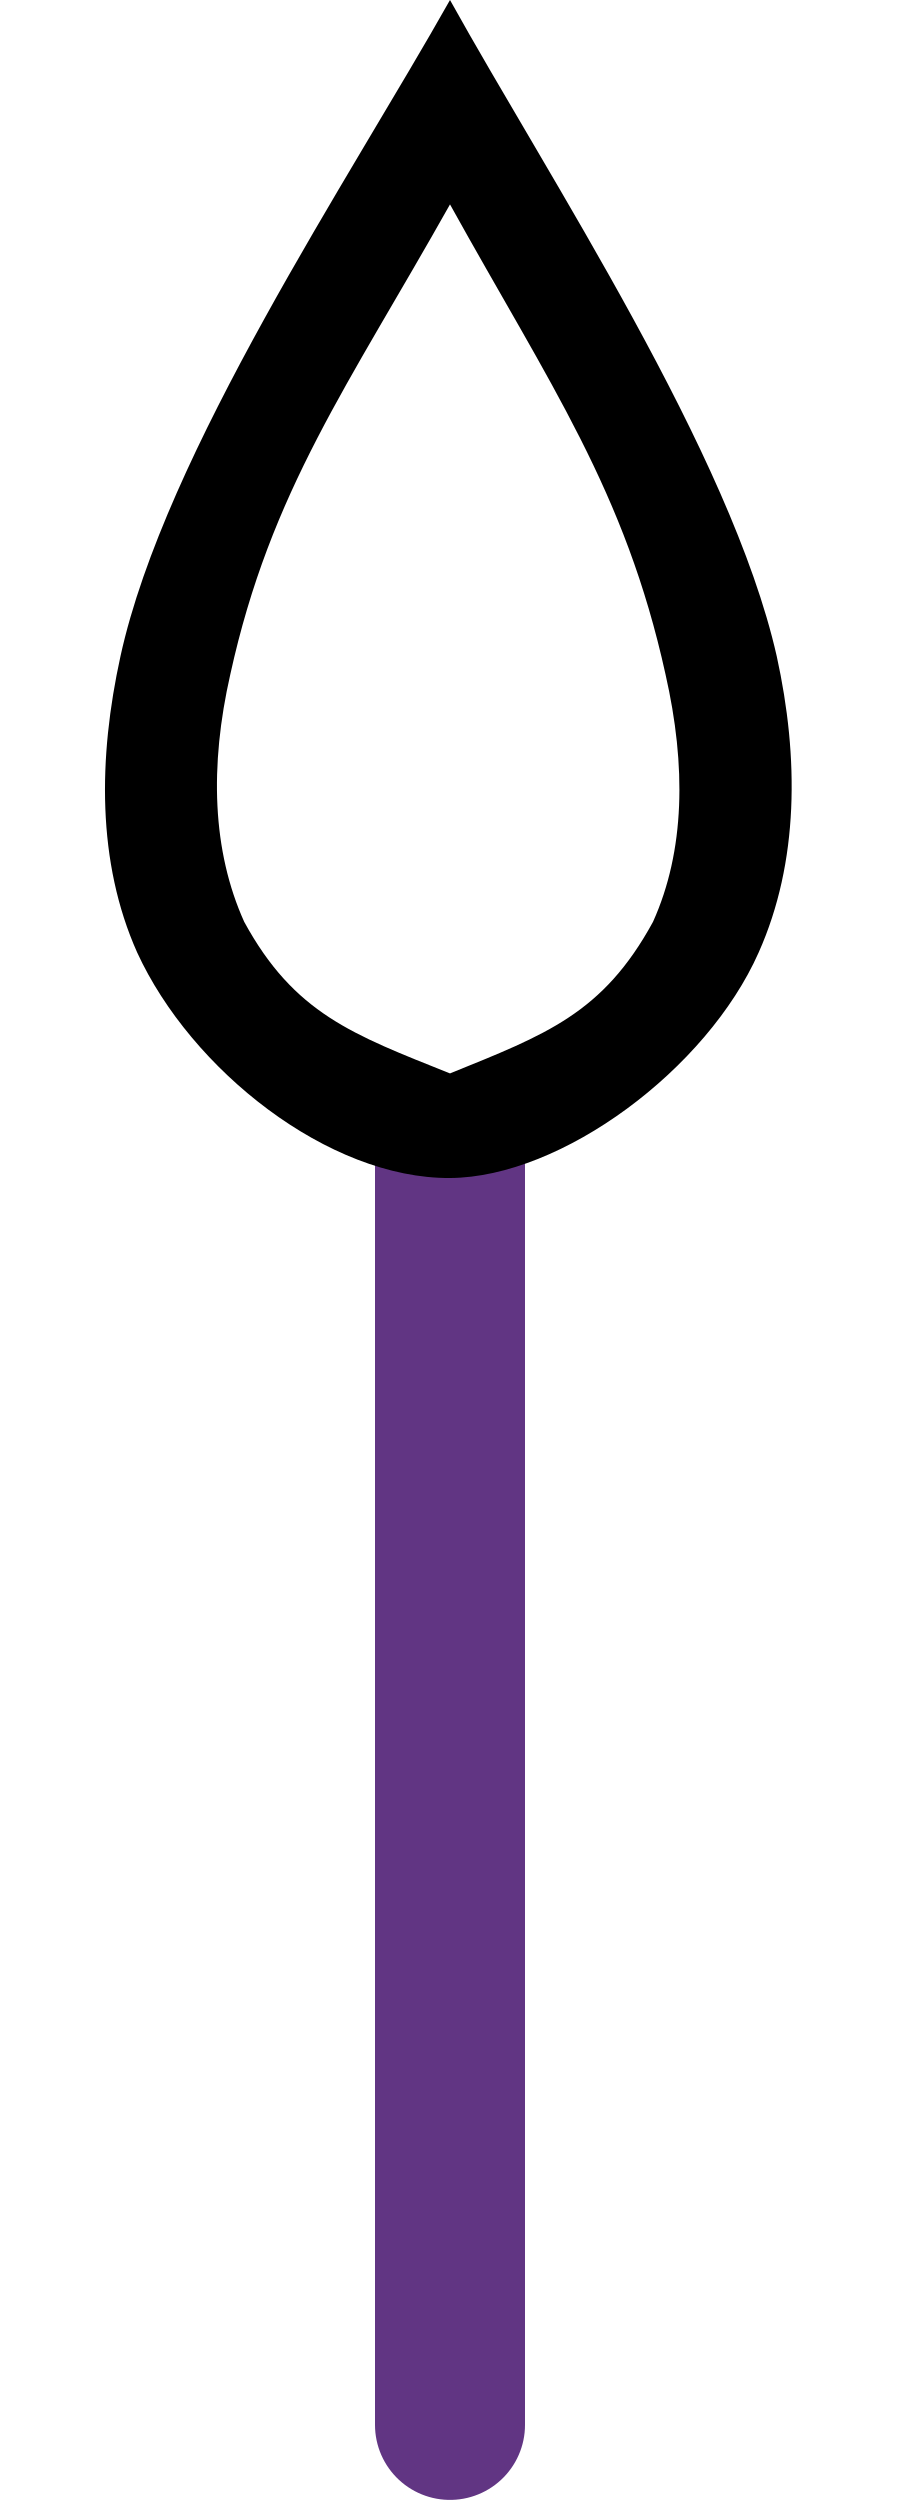
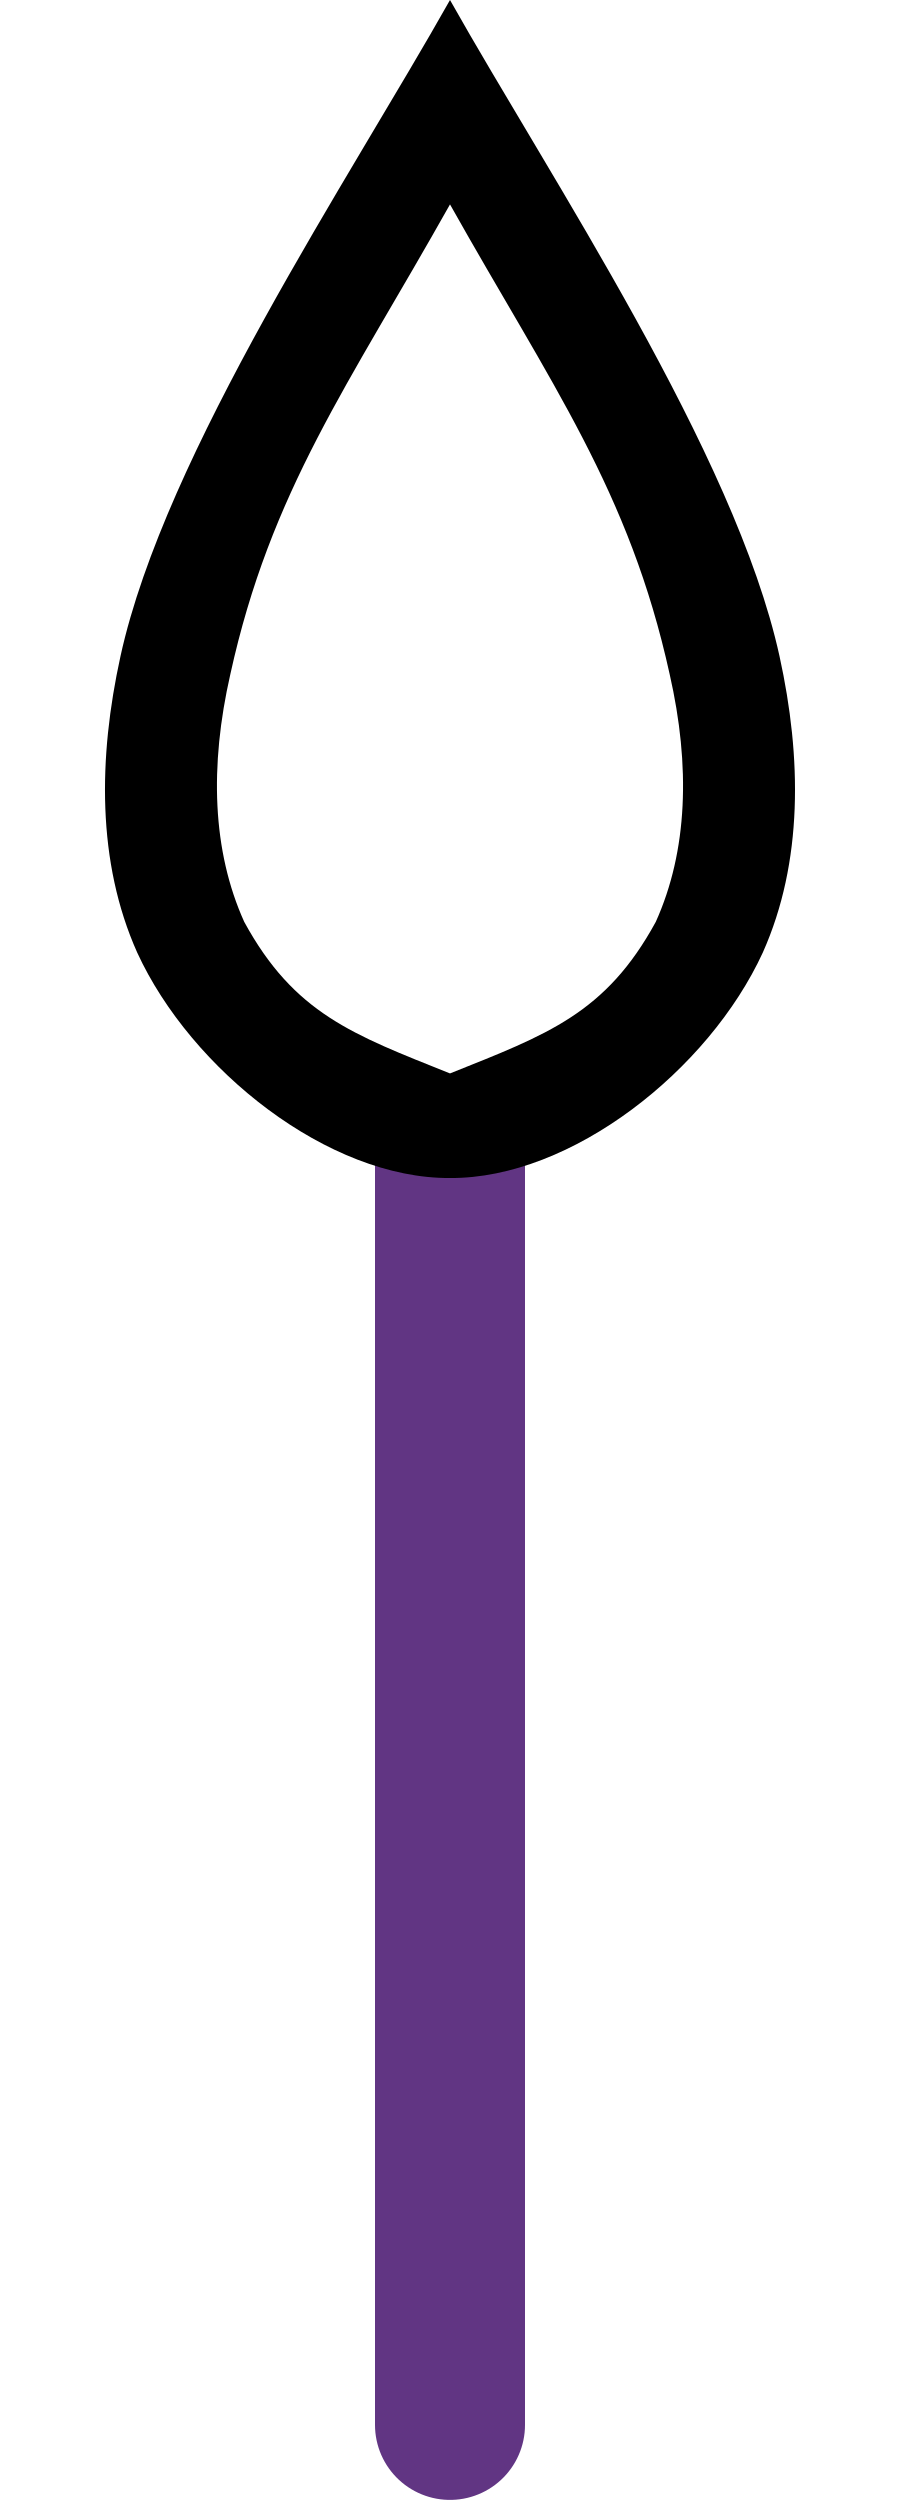
- <svg xmlns="http://www.w3.org/2000/svg" width="180" height="500" version="1.1" id="svg1">
+ <svg xmlns="http://www.w3.org/2000/svg" xmlns:xlink="http://www.w3.org/1999/xlink" width="180" height="500" version="1.1" id="svg1">
  <defs id="defs1" />
  <path style="fill:none;stroke:#613583;stroke-width:30;stroke-linecap:round;stroke-linejoin:miter;stroke-dasharray:none;stroke-opacity:1" d="M 90,233.037 V 484.981" id="path5" />
-   <path style="fill:#000000;stroke:none;stroke-width:1" d="m 90,40.879 c 20.022,36.151 35.039,57.286 43.103,93.993 4.171,18.354 3.893,35.317 -2.503,49.499 C 120.59,202.725 109.188,206.897 90,214.683 70.534,206.897 58.854,202.725 48.843,184.372 42.447,170.189 41.891,153.226 46.062,134.872 54.127,98.165 69.7,77.03 90,40.879 Z M 90,0 C 69.978,35.595 32.992,90.656 24.093,131.257 c -4.449,20.3 -4.727,41.157 3.337,59.232 10.794,23.514 38.285,45.268 62.57,45.114 22.352,-0.142 51.396,-21.753 61.735,-45.114 8.065,-18.076 8.065,-38.932 3.615,-59.232 C 146.174,90.656 109.744,35.595 90,0 Z" id="path1" />
+   <path id="path1" style="fill:#000000;stroke:none;stroke-width:1" d="M 90 0 C 69.978 35.595 32.993 90.657 24.094 131.258 C 19.644 151.558 19.365 172.415 27.43 190.49 C 38.223 214.005 65.716 235.758 90 235.604 L 90 214.684 C 70.534 206.897 58.855 202.725 48.844 184.371 C 42.448 170.189 41.891 153.227 46.062 134.873 C 54.127 98.166 69.7 77.03 90 40.879 L 90 0 z " />
+   <use x="0" y="0" xlink:href="#path1" id="use1" transform="matrix(-1,0,0,1,180,0)" />
</svg>
